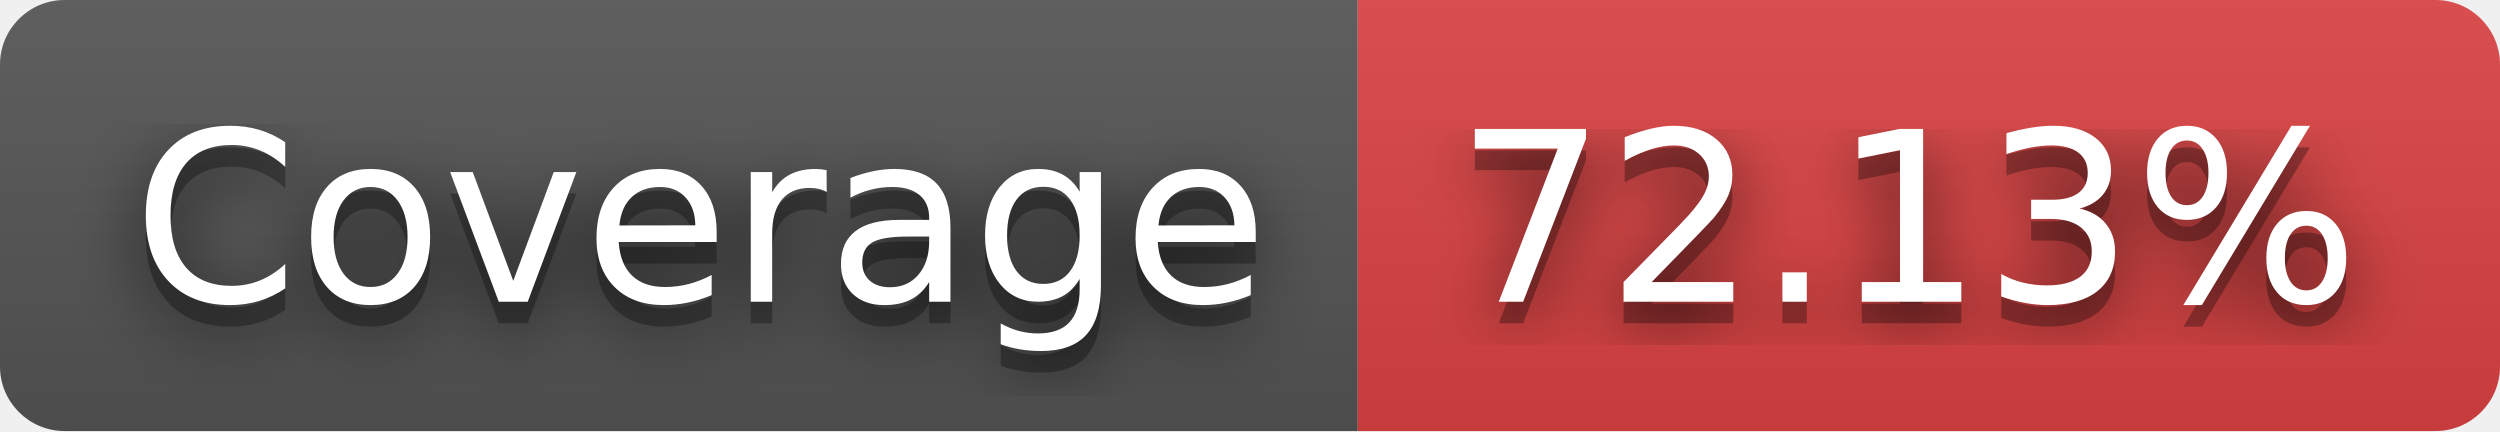
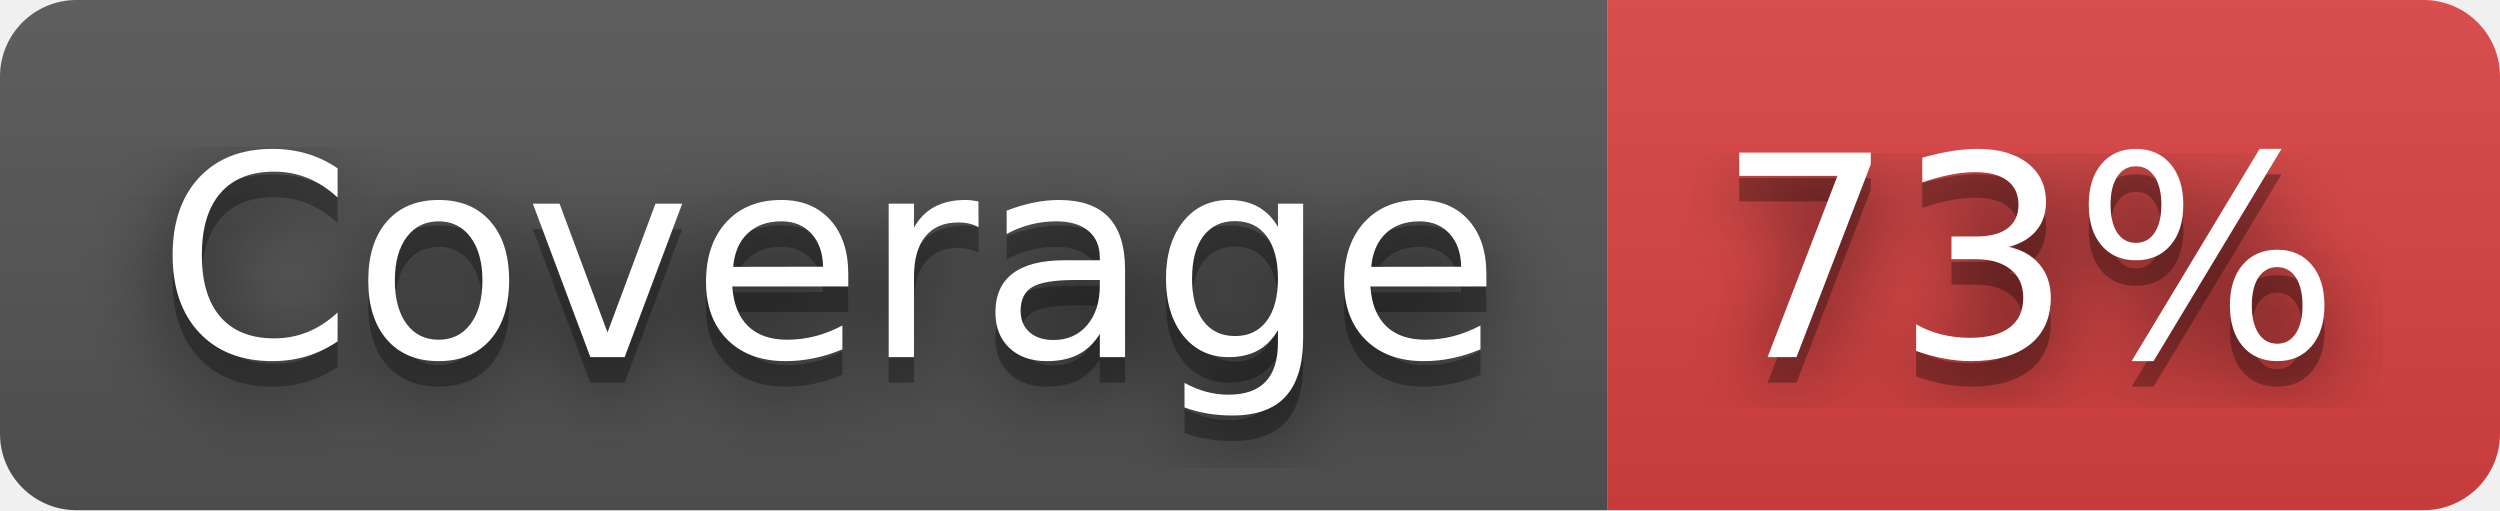
- <svg xmlns="http://www.w3.org/2000/svg" width="116" height="20" role="img" aria-label="Coverage: 72.13%">
+ <svg xmlns="http://www.w3.org/2000/svg" width="98" height="20" role="img" aria-label="Coverage: 73%">
  <filter id="blur">
    <feGaussianBlur stdDeviation="16" />
  </filter>
  <linearGradient id="s" x2="0" y2="100%">
    <stop offset="0" stop-color="#bbb" stop-opacity=".1" />
    <stop offset="1" stop-opacity=".1" />
  </linearGradient>
  <clipPath id="r">
-     <rect width="116" height="20" rx="3" />
+     <rect width="98" height="20" rx="3" />
  </clipPath>
  <g clip-path="url(#r)">
    <rect width="63" height="20" fill="#555" />
-     <rect x="63" width="53" height="20" fill="#dd4343" />
-     <rect width="116" height="20" fill="url(#s)" />
+     <rect x="63" width="35" height="20" fill="#dd4343" />
+     <rect width="98" height="20" fill="url(#s)" />
  </g>
  <g fill="#fff" text-anchor="middle" font-family="Verdana,Geneva,DejaVu Sans,sans-serif" text-rendering="geometricPrecision" font-size="110">
    <g transform="scale(.1)">
      <g aria-hidden="true" fill="#010101">
        <text x="325" y="150" fill-opacity=".8" filter="url(#blur)" textLength="530">Coverage</text>
        <text x="325" y="150" fill-opacity=".3" textLength="530">Coverage</text>
      </g>
      <text x="325" y="140" textLength="530">Coverage</text>
    </g>
    <g transform="scale(.1)">
      <g aria-hidden="true" fill="#010101">
-         <text x="885" y="150" fill-opacity=".8" filter="url(#blur)" textLength="430">72.13%</text>
-         <text x="885" y="150" fill-opacity=".3" textLength="430">72.13%</text>
+         <text x="795" y="150" fill-opacity=".8" filter="url(#blur)" textLength="250">73%</text>
+         <text x="795" y="150" fill-opacity=".3" textLength="250">73%</text>
      </g>
-       <text x="885" y="140" textLength="430">72.13%</text>
+       <text x="795" y="140" textLength="250">73%</text>
    </g>
  </g>
</svg>
